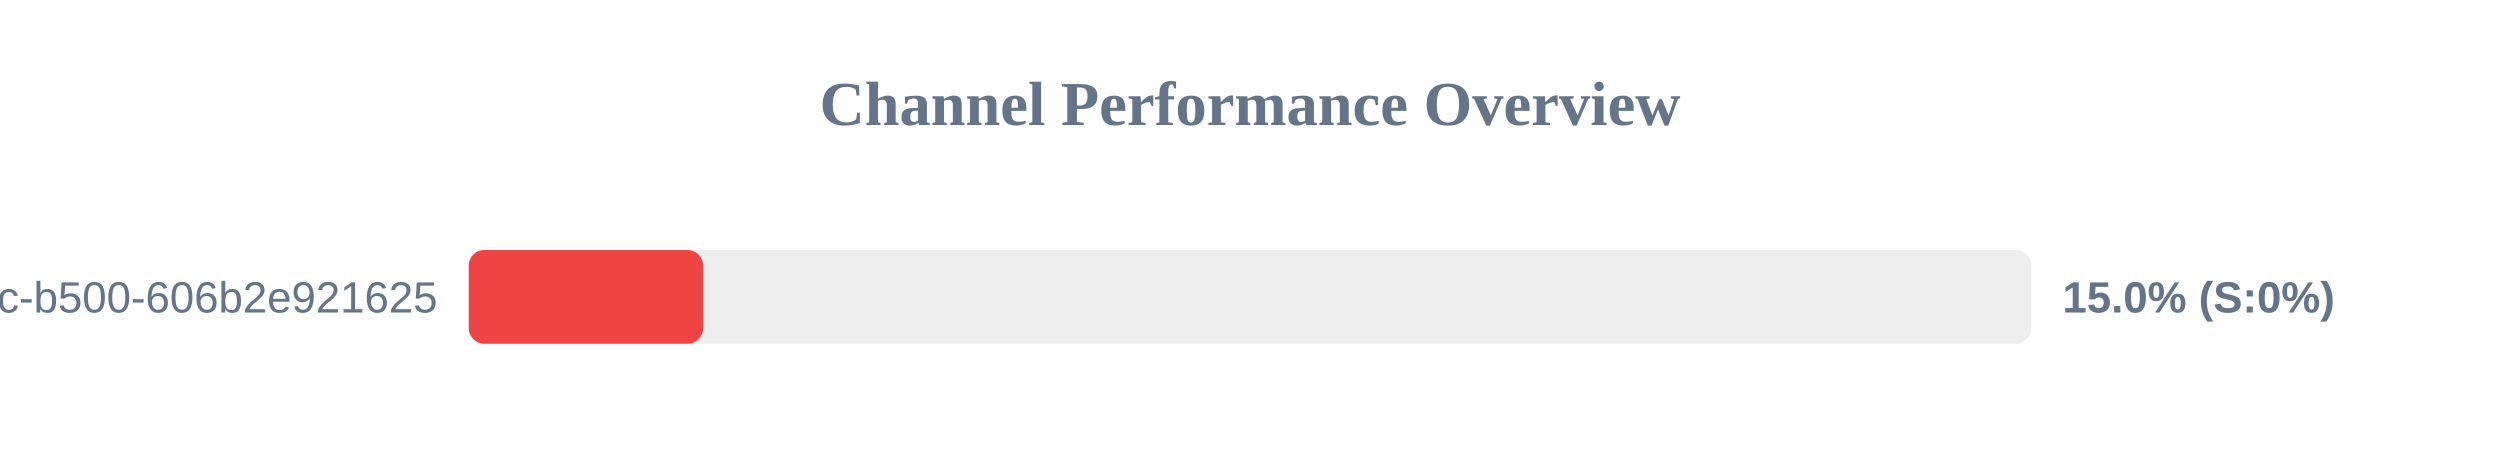
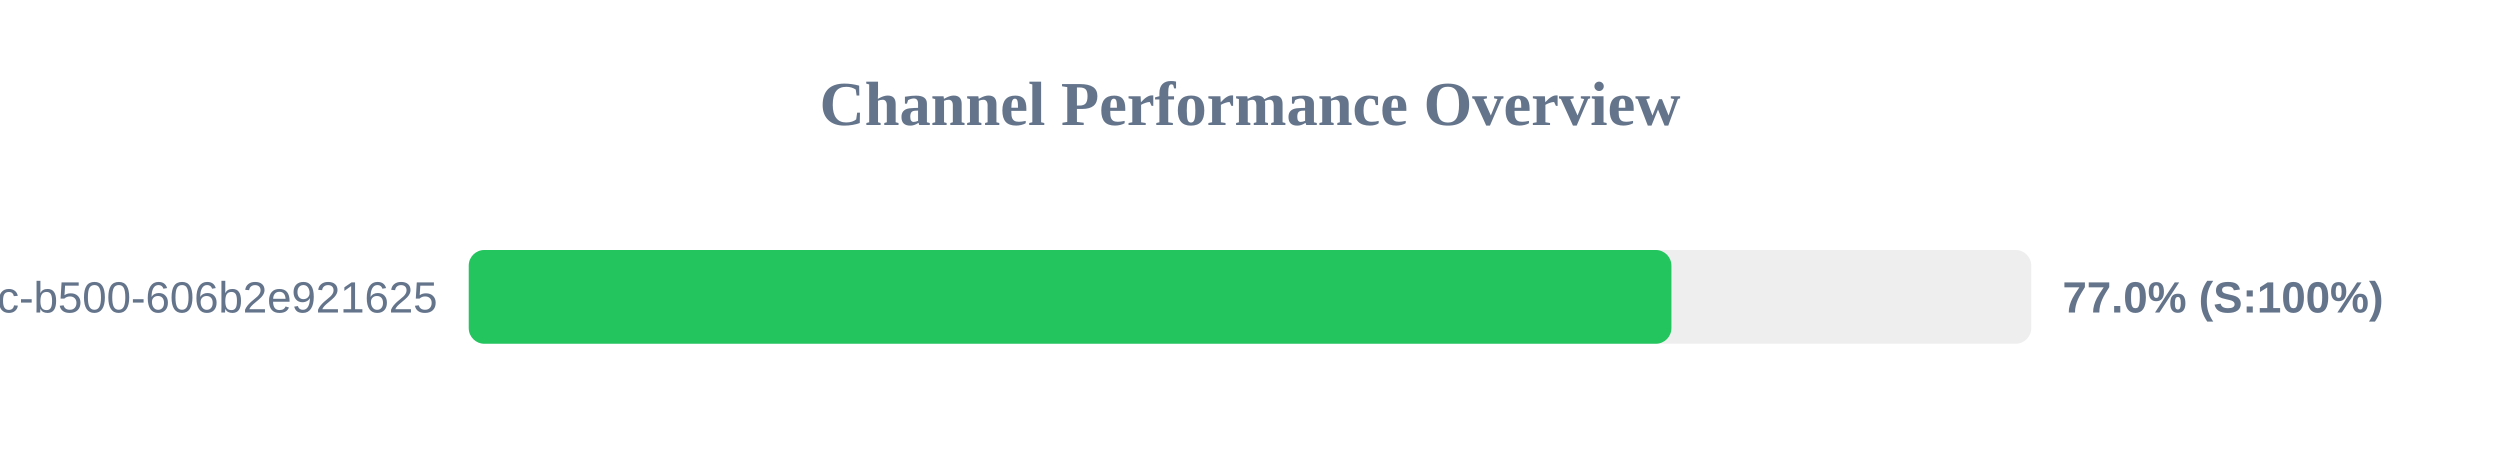
<svg xmlns="http://www.w3.org/2000/svg" width="800" height="150" version="1.1">
  <style>
        .row { font: 14px Arial; fill: #64748b; }
        .score { font: bold 14px Arial; fill: #64748b; }
    </style>
  <text x="400" y="40" text-anchor="middle" font-size="20px" font-weight="bold" fill="#64748b">Channel Performance Overview</text>
  <rect x="150" y="80" width="500" height="30" fill="#eee" rx="5" />
-   <rect x="150" y="80" width="75.0" height="30" fill="#ef4444" rx="5" />
+   <rect x="150" y="80" width="384.85" height="30" fill="#22c55e" rx="5" />
  <text x="140" y="100" text-anchor="end" class="row">?uuid=f901861b-6491-450c-b500-606b2e921625</text>
-   <text x="660" y="100" text-anchor="start" class="score">15.0% (S:0%)</text>
+   <text x="660" y="100" text-anchor="start" class="score">77.0% (S:100%)</text>
</svg>
